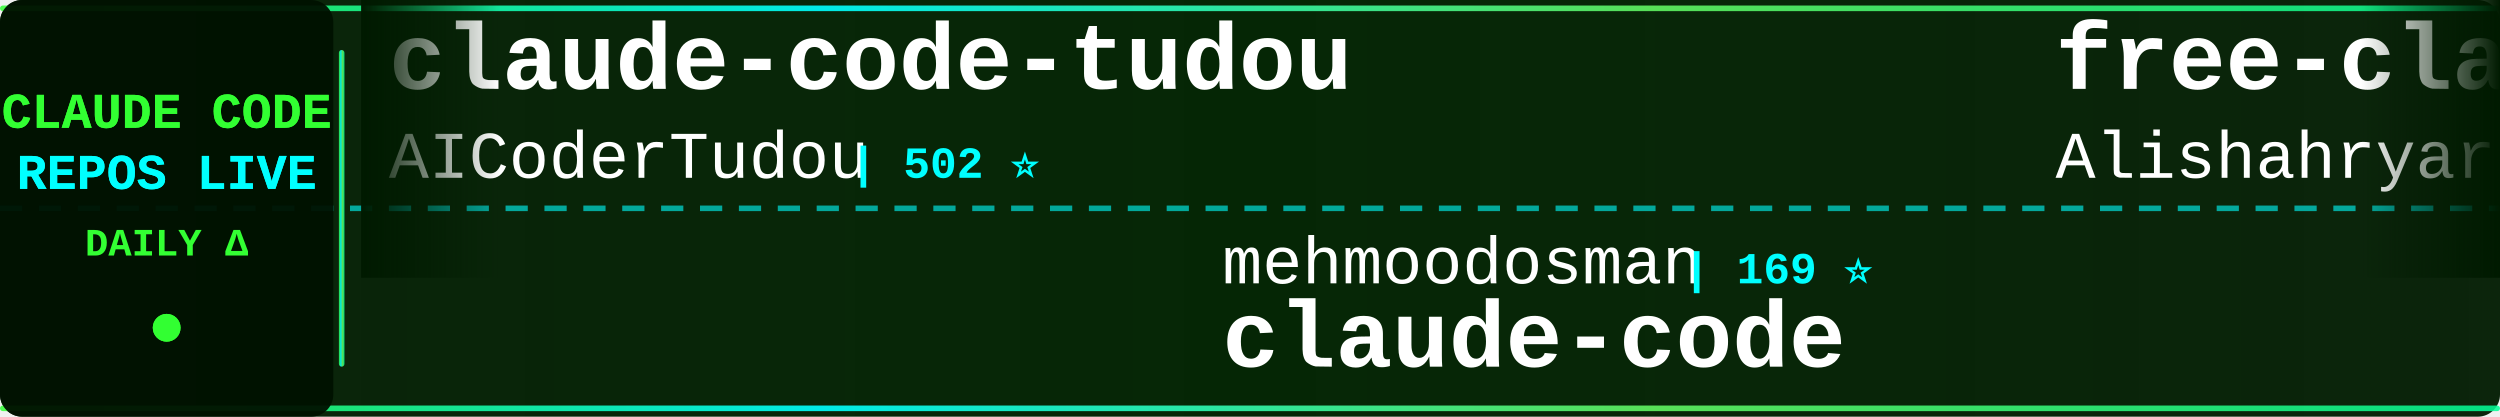
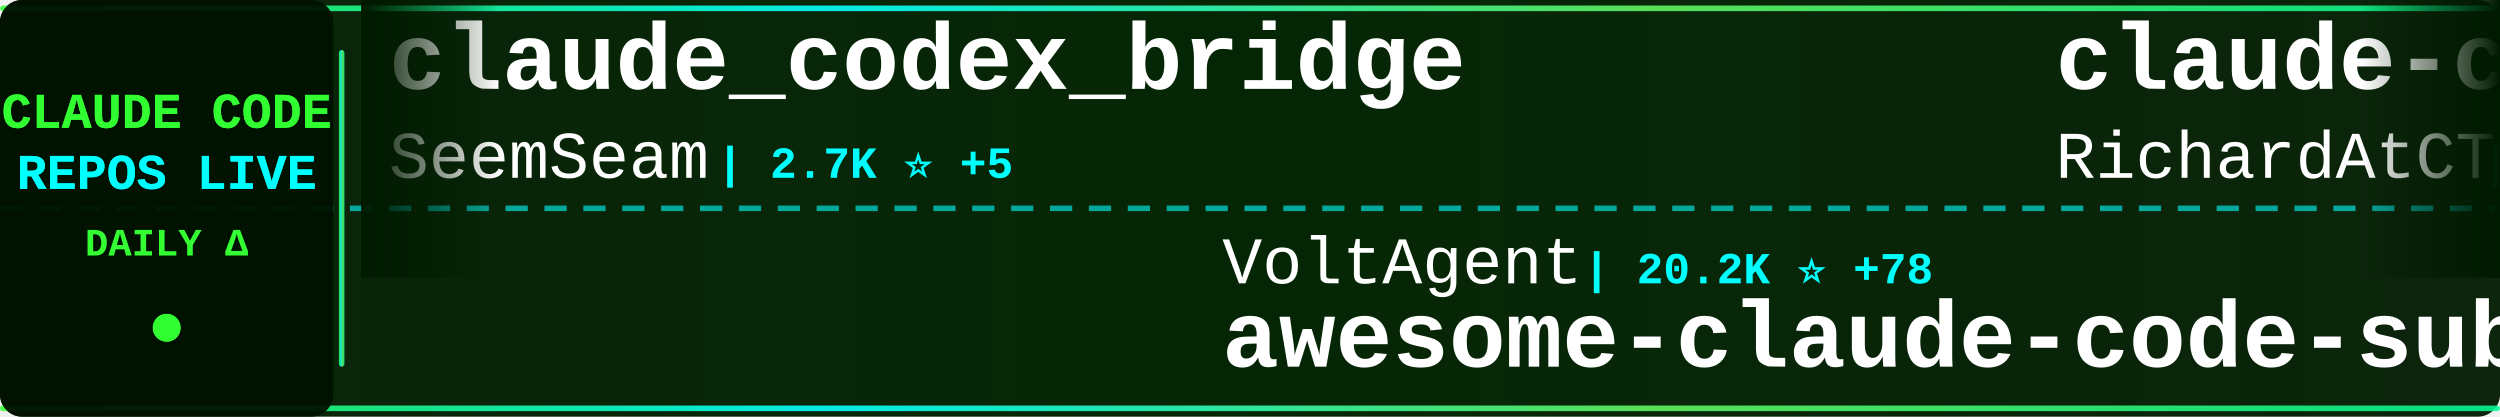
<svg xmlns="http://www.w3.org/2000/svg" width="900" height="150">
  <defs>
    <linearGradient id="tickerBg" x1="0%" y1="0%" x2="100%" y2="0%">
      <stop offset="0%" style="stop-color:#001a00;stop-opacity:0.95" />
      <stop offset="50%" style="stop-color:#002200;stop-opacity:0.98" />
      <stop offset="100%" style="stop-color:#001a00;stop-opacity:0.95" />
    </linearGradient>
    <linearGradient id="borderGrad" x1="0%" y1="0%" x2="100%" y2="0%">
      <stop offset="0%" style="stop-color:#33ff33;stop-opacity:0.85">
        <animate attributeName="stop-opacity" values="0.85;1;0.85" dur="2s" repeatCount="indefinite" />
      </stop>
      <stop offset="33%" style="stop-color:#00ffff;stop-opacity:0.9">
        <animate attributeName="stop-opacity" values="0.9;1;0.9" dur="2.2s" repeatCount="indefinite" />
      </stop>
      <stop offset="66%" style="stop-color:#66ff66;stop-opacity:0.85">
        <animate attributeName="stop-opacity" values="0.85;1;0.85" dur="1.8s" repeatCount="indefinite" />
      </stop>
      <stop offset="100%" style="stop-color:#00ff99;stop-opacity:0.85">
        <animate attributeName="stop-opacity" values="0.85;1;0.85" dur="2s" repeatCount="indefinite" />
      </stop>
    </linearGradient>
    <filter id="textGlow">
      <feGaussianBlur stdDeviation="0.1" result="coloredBlur" />
      <feMerge>
        <feMergeNode in="coloredBlur" />
        <feMergeNode in="SourceGraphic" />
      </feMerge>
    </filter>
    <filter id="metricGlow">
      <feGaussianBlur stdDeviation="0.2" result="coloredBlur" />
      <feMerge>
        <feMergeNode in="coloredBlur" />
        <feMergeNode in="SourceGraphic" />
      </feMerge>
    </filter>
    <linearGradient id="leftFade" x1="0%" y1="0%" x2="100%" y2="0%">
      <stop offset="0%" style="stop-color:#001a00;stop-opacity:1" />
      <stop offset="100%" style="stop-color:#001a00;stop-opacity:0" />
    </linearGradient>
    <linearGradient id="rightFade" x1="0%" y1="0%" x2="100%" y2="0%">
      <stop offset="0%" style="stop-color:#001a00;stop-opacity:0" />
      <stop offset="100%" style="stop-color:#001a00;stop-opacity:1" />
    </linearGradient>
  </defs>
  <rect width="900" height="150" fill="url(#tickerBg)" rx="8" />
  <rect x="0" y="2" width="900" height="2" fill="url(#borderGrad)" rx="1" />
  <rect x="0" y="146" width="900" height="2" fill="url(#borderGrad)" rx="1" />
  <line x1="0" y1="75" x2="900" y2="75" stroke="#00ffff" stroke-width="2" stroke-dasharray="8 6" opacity="0.6" />
  <rect x="0" y="0" width="120" height="150" fill="#001100" opacity="0.95" rx="8" />
  <text x="60" y="46" font-family="'Courier New', monospace" font-size="18" font-weight="bold" fill="#33ff33" text-anchor="middle" filter="url(#textGlow)">
    CLAUDE CODE
  </text>
  <text x="60" y="68" font-family="'Courier New', monospace" font-size="18" font-weight="bold" fill="#00ffff" text-anchor="middle" filter="url(#textGlow)">
    REPOS LIVE
  </text>
  <text x="60" y="92" font-family="'Courier New', monospace" font-size="14" font-weight="bold" fill="#33ff33" text-anchor="middle">
    DAILY Δ
  </text>
  <circle cx="60" cy="118" r="5" fill="#33ff33" filter="url(#metricGlow)">
    <animate attributeName="r" values="4;6;4" dur="1.5s" repeatCount="indefinite" />
    <animate attributeName="opacity" values="0.6;1;0.6" dur="1.5s" repeatCount="indefinite" />
  </circle>
  <rect x="122" y="18" width="2" height="114" fill="url(#borderGrad)" rx="1" />
  <clipPath id="tickerClip">
    <rect x="130" y="0" width="770" height="150" />
  </clipPath>
  <g clip-path="url(#tickerClip)">
    <g id="tickerItems">
      <animateTransform attributeName="transform" attributeType="XML" type="translate" from="0 0" to="-3000 0" dur="54s" repeatCount="indefinite" />
      <g transform="translate(0, 0)">
-         <text x="140" y="32" font-family="'Courier New', monospace" font-size="34" font-weight="bold" fill="#ffffff">claude-code-tudou</text>
-         <text x="140" y="64" font-family="'Courier New', monospace" font-size="24" font-weight="normal" fill="#ffffff" opacity="1.0">AICoderTudou</text>
-         <text x="306" y="64" font-family="'Courier New', monospace" font-size="16" font-weight="bold" fill="#00ffff"> | 502 ⭐</text>
+         <text x="140" y="32" font-family="'Courier New', monospace" font-size="34" font-weight="bold" fill="#ffffff">claude_codex_bridge</text>
+         <text x="140" y="64" font-family="'Courier New', monospace" font-size="24" font-weight="normal" fill="#ffffff" opacity="1.0">SeemSeam</text>
+         <text x="258" y="64" font-family="'Courier New', monospace" font-size="16" font-weight="bold" fill="#00ffff"> | 2.7K ⭐ +5</text>
      </g>
      <g transform="translate(300, 0)">
-         <text x="140" y="102" font-family="'Courier New', monospace" font-size="24" font-weight="normal" fill="#ffffff" opacity="1.0">mehmoodosman</text>
-         <text x="306" y="102" font-family="'Courier New', monospace" font-size="16" font-weight="bold" fill="#00ffff"> | 169 ⭐</text>
-         <text x="140" y="132" font-family="'Courier New', monospace" font-size="34" font-weight="bold" fill="#ffffff">claude-code</text>
+         <text x="140" y="102" font-family="'Courier New', monospace" font-size="24" font-weight="normal" fill="#ffffff" opacity="1.0">VoltAgent</text>
+         <text x="270" y="102" font-family="'Courier New', monospace" font-size="16" font-weight="bold" fill="#00ffff"> | 20.2K ⭐ +78</text>
+         <text x="140" y="132" font-family="'Courier New', monospace" font-size="34" font-weight="bold" fill="#ffffff">awesome-claude-code-suba...</text>
      </g>
      <g transform="translate(600, 0)">
-         <text x="140" y="32" font-family="'Courier New', monospace" font-size="34" font-weight="bold" fill="#ffffff">free-claude-code</text>
-         <text x="140" y="64" font-family="'Courier New', monospace" font-size="24" font-weight="normal" fill="#ffffff" opacity="1.0">Alishahryar1</text>
-         <text x="306" y="64" font-family="'Courier New', monospace" font-size="16" font-weight="bold" fill="#00ffff"> | 26.8K ⭐ +752</text>
+         <text x="140" y="32" font-family="'Courier New', monospace" font-size="34" font-weight="bold" fill="#ffffff">claude-code-telegram</text>
+         <text x="140" y="64" font-family="'Courier New', monospace" font-size="24" font-weight="normal" fill="#ffffff" opacity="1.0">RichardAtCT</text>
+         <text x="294" y="64" font-family="'Courier New', monospace" font-size="16" font-weight="bold" fill="#00ffff"> | 2.6K ⭐ +7</text>
      </g>
      <g transform="translate(900, 0)">
-         <text x="140" y="102" font-family="'Courier New', monospace" font-size="24" font-weight="normal" fill="#ffffff" opacity="1.0">Windy3f3f3f3f</text>
-         <text x="318" y="102" font-family="'Courier New', monospace" font-size="16" font-weight="bold" fill="#00ffff"> | 2.4K ⭐ +13</text>
-         <text x="140" y="132" font-family="'Courier New', monospace" font-size="34" font-weight="bold" fill="#ffffff">how-claude-code-works</text>
+         <text x="140" y="102" font-family="'Courier New', monospace" font-size="24" font-weight="normal" fill="#ffffff" opacity="1.0">nicedreamzapp</text>
+         <text x="318" y="102" font-family="'Courier New', monospace" font-size="16" font-weight="bold" fill="#00ffff"> | 2.6K ⭐ +6</text>
+         <text x="140" y="132" font-family="'Courier New', monospace" font-size="34" font-weight="bold" fill="#ffffff">claude-code-local</text>
      </g>
      <g transform="translate(1200, 0)">
+         <text x="140" y="32" font-family="'Courier New', monospace" font-size="34" font-weight="bold" fill="#ffffff">claude-code-infrastructu...</text>
+         <text x="140" y="64" font-family="'Courier New', monospace" font-size="24" font-weight="normal" fill="#ffffff" opacity="1.0">diet103</text>
+         <text x="246" y="64" font-family="'Courier New', monospace" font-size="16" font-weight="bold" fill="#00ffff"> | 9.7K ⭐ +5</text>
+       </g>
+       <g transform="translate(1500, 0)">
+         <text x="140" y="102" font-family="'Courier New', monospace" font-size="24" font-weight="normal" fill="#ffffff" opacity="1.0">luongnv89</text>
+         <text x="270" y="102" font-family="'Courier New', monospace" font-size="16" font-weight="bold" fill="#00ffff"> | 33.6K ⭐ +117</text>
+         <text x="140" y="132" font-family="'Courier New', monospace" font-size="34" font-weight="bold" fill="#ffffff">claude-howto</text>
+       </g>
+       <g transform="translate(1800, 0)">
+         <text x="140" y="32" font-family="'Courier New', monospace" font-size="34" font-weight="bold" fill="#ffffff">claude-code</text>
+         <text x="140" y="64" font-family="'Courier New', monospace" font-size="24" font-weight="normal" fill="#ffffff" opacity="1.0">alex000kim</text>
+         <text x="282" y="64" font-family="'Courier New', monospace" font-size="16" font-weight="bold" fill="#00ffff"> | 227 ⭐</text>
+       </g>
+       <g transform="translate(2100, 0)">
+         <text x="140" y="102" font-family="'Courier New', monospace" font-size="24" font-weight="normal" fill="#ffffff" opacity="1.0">alejandrobalderas</text>
+         <text x="366" y="102" font-family="'Courier New', monospace" font-size="16" font-weight="bold" fill="#00ffff"> | 2.0K ⭐ +39</text>
+         <text x="140" y="132" font-family="'Courier New', monospace" font-size="34" font-weight="bold" fill="#ffffff">claude-code-from-source</text>
+       </g>
+       <g transform="translate(2400, 0)">
+         <text x="140" y="32" font-family="'Courier New', monospace" font-size="34" font-weight="bold" fill="#ffffff">ralph-claude-code</text>
+         <text x="140" y="64" font-family="'Courier New', monospace" font-size="24" font-weight="normal" fill="#ffffff" opacity="1.0">frankbria</text>
+         <text x="270" y="64" font-family="'Courier New', monospace" font-size="16" font-weight="bold" fill="#00ffff"> | 9.2K ⭐ +11</text>
+       </g>
+       <g transform="translate(2700, 0)">
+         <text x="140" y="102" font-family="'Courier New', monospace" font-size="24" font-weight="normal" fill="#ffffff" opacity="1.0">shareAI-lab</text>
+         <text x="294" y="102" font-family="'Courier New', monospace" font-size="16" font-weight="bold" fill="#00ffff"> | 61.6K ⭐ +218</text>
+         <text x="140" y="132" font-family="'Courier New', monospace" font-size="34" font-weight="bold" fill="#ffffff">learn-claude-code</text>
+       </g>
+       <g transform="translate(3000, 0)">
+         <text x="140" y="32" font-family="'Courier New', monospace" font-size="34" font-weight="bold" fill="#ffffff">claude_codex_bridge</text>
+         <text x="140" y="64" font-family="'Courier New', monospace" font-size="24" font-weight="normal" fill="#ffffff" opacity="1.0">SeemSeam</text>
+         <text x="258" y="64" font-family="'Courier New', monospace" font-size="16" font-weight="bold" fill="#00ffff"> | 2.7K ⭐ +5</text>
+       </g>
+       <g transform="translate(3300, 0)">
+         <text x="140" y="102" font-family="'Courier New', monospace" font-size="24" font-weight="normal" fill="#ffffff" opacity="1.0">VoltAgent</text>
+         <text x="270" y="102" font-family="'Courier New', monospace" font-size="16" font-weight="bold" fill="#00ffff"> | 20.2K ⭐ +78</text>
+         <text x="140" y="132" font-family="'Courier New', monospace" font-size="34" font-weight="bold" fill="#ffffff">awesome-claude-code-suba...</text>
+       </g>
+       <g transform="translate(3600, 0)">
        <text x="140" y="32" font-family="'Courier New', monospace" font-size="34" font-weight="bold" fill="#ffffff">claude-code-telegram</text>
        <text x="140" y="64" font-family="'Courier New', monospace" font-size="24" font-weight="normal" fill="#ffffff" opacity="1.0">RichardAtCT</text>
-         <text x="294" y="64" font-family="'Courier New', monospace" font-size="16" font-weight="bold" fill="#00ffff"> | 2.6K ⭐ +6</text>
-       </g>
-       <g transform="translate(1500, 0)">
-         <text x="140" y="102" font-family="'Courier New', monospace" font-size="24" font-weight="normal" fill="#ffffff" opacity="1.0">musistudio</text>
-         <text x="282" y="102" font-family="'Courier New', monospace" font-size="16" font-weight="bold" fill="#00ffff"> | 34.2K ⭐ +56</text>
-         <text x="140" y="132" font-family="'Courier New', monospace" font-size="34" font-weight="bold" fill="#ffffff">claude-code-router</text>
-       </g>
-       <g transform="translate(1800, 0)">
-         <text x="140" y="32" font-family="'Courier New', monospace" font-size="34" font-weight="bold" fill="#ffffff">ClaudeCode</text>
-         <text x="140" y="64" font-family="'Courier New', monospace" font-size="24" font-weight="normal" fill="#ffffff" opacity="1.0">guanshan</text>
-         <text x="258" y="64" font-family="'Courier New', monospace" font-size="16" font-weight="bold" fill="#00ffff"> | 59 ⭐</text>
-       </g>
-       <g transform="translate(2100, 0)">
-         <text x="140" y="102" font-family="'Courier New', monospace" font-size="24" font-weight="normal" fill="#ffffff" opacity="1.0">lintsinghua</text>
-         <text x="294" y="102" font-family="'Courier New', monospace" font-size="16" font-weight="bold" fill="#00ffff"> | 3.3K ⭐ +11</text>
-         <text x="140" y="132" font-family="'Courier New', monospace" font-size="34" font-weight="bold" fill="#ffffff">claude-code-book</text>
-       </g>
-       <g transform="translate(2400, 0)">
-         <text x="140" y="32" font-family="'Courier New', monospace" font-size="34" font-weight="bold" fill="#ffffff">claude-code-hooks-master...</text>
-         <text x="140" y="64" font-family="'Courier New', monospace" font-size="24" font-weight="normal" fill="#ffffff" opacity="1.0">disler</text>
-         <text x="234" y="64" font-family="'Courier New', monospace" font-size="16" font-weight="bold" fill="#00ffff"> | 3.7K ⭐ +4</text>
-       </g>
-       <g transform="translate(2700, 0)">
-         <text x="140" y="102" font-family="'Courier New', monospace" font-size="24" font-weight="normal" fill="#ffffff" opacity="1.0">OneRedOak</text>
-         <text x="270" y="102" font-family="'Courier New', monospace" font-size="16" font-weight="bold" fill="#00ffff"> | 3.8K ⭐ +1</text>
-         <text x="140" y="132" font-family="'Courier New', monospace" font-size="34" font-weight="bold" fill="#ffffff">claude-code-workflows</text>
-       </g>
-       <g transform="translate(3000, 0)">
-         <text x="140" y="32" font-family="'Courier New', monospace" font-size="34" font-weight="bold" fill="#ffffff">claude-code-tudou</text>
-         <text x="140" y="64" font-family="'Courier New', monospace" font-size="24" font-weight="normal" fill="#ffffff" opacity="1.0">AICoderTudou</text>
-         <text x="306" y="64" font-family="'Courier New', monospace" font-size="16" font-weight="bold" fill="#00ffff"> | 502 ⭐</text>
-       </g>
-       <g transform="translate(3300, 0)">
-         <text x="140" y="102" font-family="'Courier New', monospace" font-size="24" font-weight="normal" fill="#ffffff" opacity="1.0">mehmoodosman</text>
-         <text x="306" y="102" font-family="'Courier New', monospace" font-size="16" font-weight="bold" fill="#00ffff"> | 169 ⭐</text>
-         <text x="140" y="132" font-family="'Courier New', monospace" font-size="34" font-weight="bold" fill="#ffffff">claude-code</text>
-       </g>
-       <g transform="translate(3600, 0)">
-         <text x="140" y="32" font-family="'Courier New', monospace" font-size="34" font-weight="bold" fill="#ffffff">free-claude-code</text>
-         <text x="140" y="64" font-family="'Courier New', monospace" font-size="24" font-weight="normal" fill="#ffffff" opacity="1.0">Alishahryar1</text>
-         <text x="306" y="64" font-family="'Courier New', monospace" font-size="16" font-weight="bold" fill="#00ffff"> | 26.8K ⭐ +752</text>
+         <text x="294" y="64" font-family="'Courier New', monospace" font-size="16" font-weight="bold" fill="#00ffff"> | 2.6K ⭐ +7</text>
      </g>
      <g transform="translate(3900, 0)">
-         <text x="140" y="102" font-family="'Courier New', monospace" font-size="24" font-weight="normal" fill="#ffffff" opacity="1.0">Windy3f3f3f3f</text>
-         <text x="318" y="102" font-family="'Courier New', monospace" font-size="16" font-weight="bold" fill="#00ffff"> | 2.4K ⭐ +13</text>
-         <text x="140" y="132" font-family="'Courier New', monospace" font-size="34" font-weight="bold" fill="#ffffff">how-claude-code-works</text>
+         <text x="140" y="102" font-family="'Courier New', monospace" font-size="24" font-weight="normal" fill="#ffffff" opacity="1.0">nicedreamzapp</text>
+         <text x="318" y="102" font-family="'Courier New', monospace" font-size="16" font-weight="bold" fill="#00ffff"> | 2.6K ⭐ +6</text>
+         <text x="140" y="132" font-family="'Courier New', monospace" font-size="34" font-weight="bold" fill="#ffffff">claude-code-local</text>
      </g>
    </g>
  </g>
  <rect x="130" y="0" width="50" height="100" fill="url(#leftFade)" />
  <rect x="850" y="0" width="50" height="100" fill="url(#rightFade)" />
</svg>
